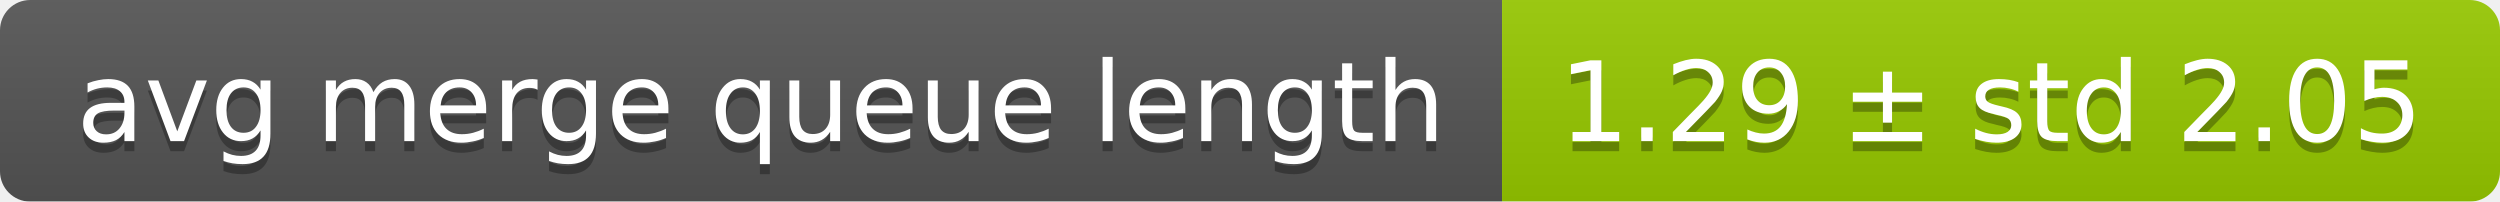
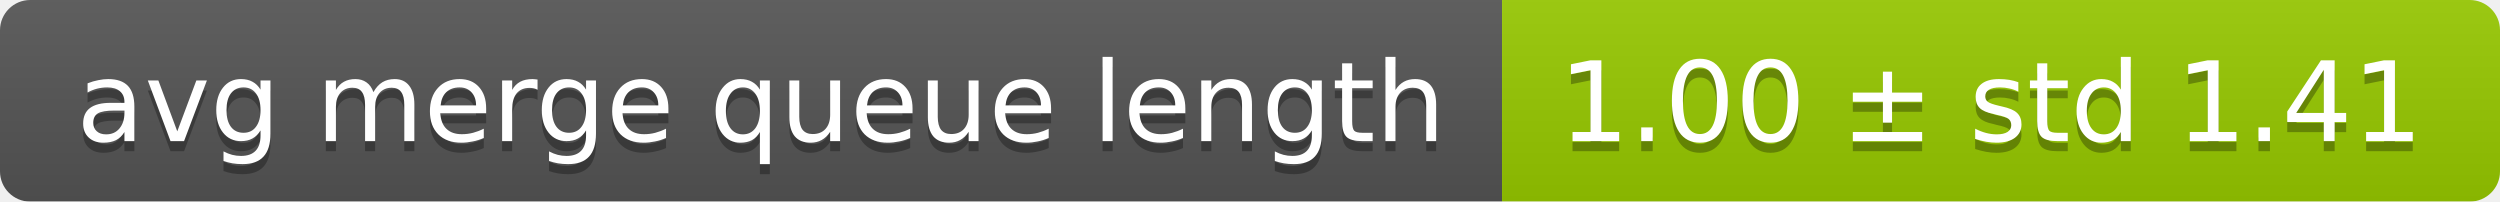
<svg xmlns="http://www.w3.org/2000/svg" width="248" height="20">
  <linearGradient id="smooth" x2="0" y2="100%">
    <stop offset="0" stop-color="#bbb" stop-opacity=".1" />
    <stop offset="1" stop-opacity=".1" />
  </linearGradient>
  <mask id="round">
    <rect width="248" height="20" rx="3" fill="#fff" />
  </mask>
  <g mask="url(#round)">
    <rect width="149" height="20" fill="#555" />
    <rect x="149" width="99" height="20" fill="#97ca00" />
    <rect width="248" height="20" fill="url(#smooth)" />
  </g>
  <g fill="#fff" text-anchor="middle" font-family="DejaVu Sans,Verdana,Geneva,sans-serif" font-size="11">
    <text x="75.5" y="15" fill="#010101" fill-opacity=".3">avg merge queue length</text>
    <text x="75.5" y="14">avg merge queue length</text>
-     <text x="197.5" y="15" fill="#010101" fill-opacity=".3">1.29 ± std 2.05</text>
-     <text x="197.5" y="14">1.29 ± std 2.05</text>
+     <text x="197.5" y="15" fill="#010101" fill-opacity=".3">1.00 ± std 1.41</text>
+     <text x="197.5" y="14">1.00 ± std 1.41</text>
  </g>
</svg>
